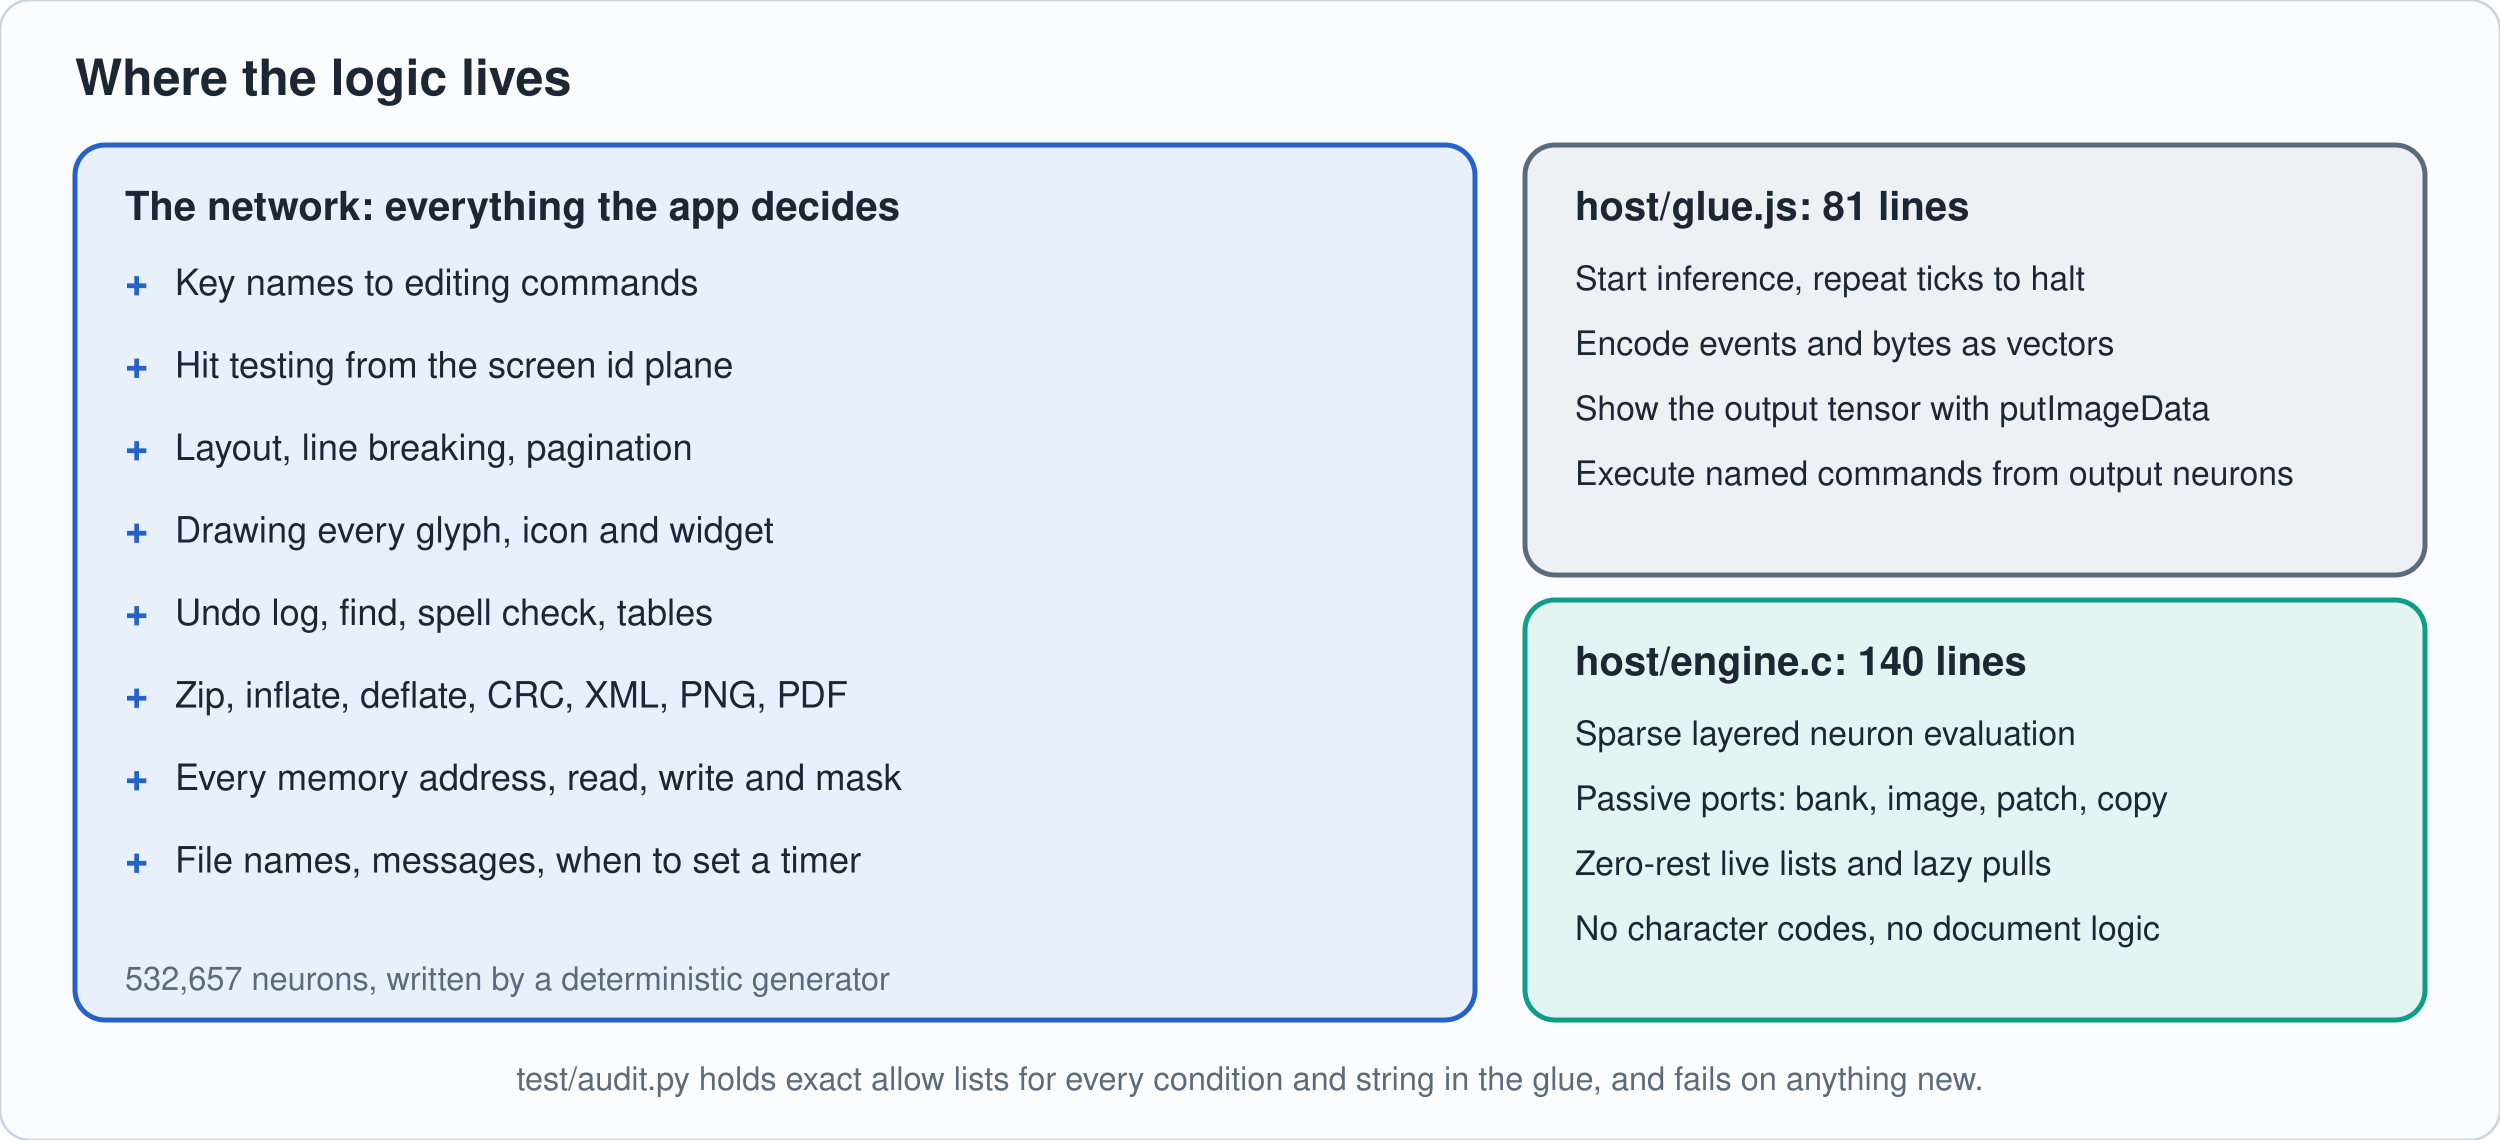
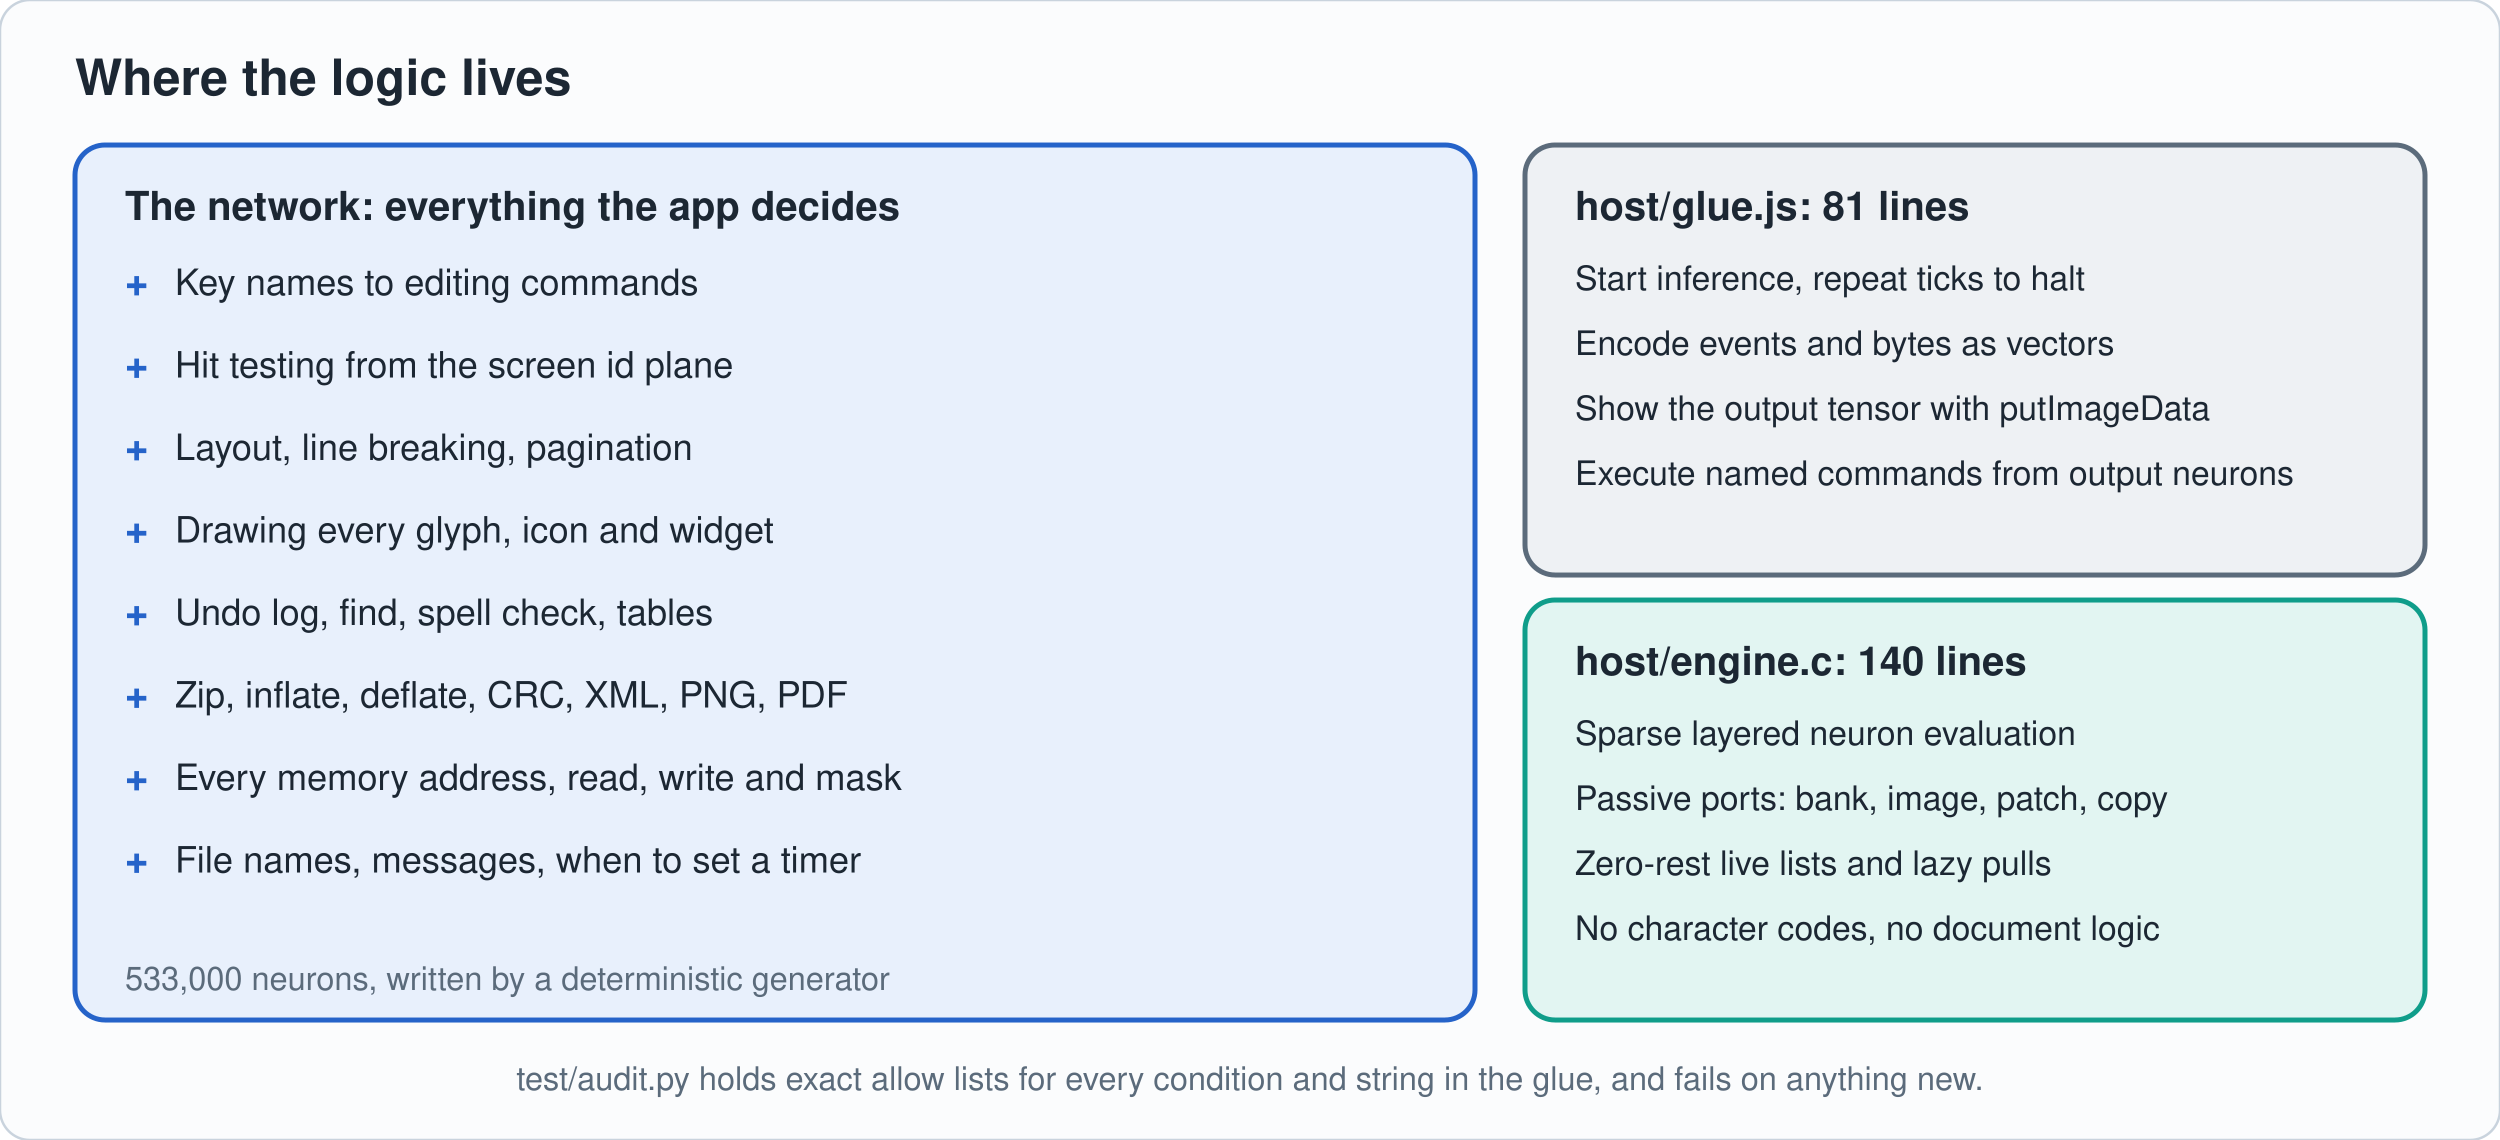
<svg xmlns="http://www.w3.org/2000/svg" viewBox="0 0 1000 456" width="1000" height="456" role="img" aria-label="The network holds all application logic; glue and engine only run it" font-family="-apple-system,'Segoe UI',Helvetica,Arial,sans-serif">
  <rect width="1000" height="456" rx="12" fill="#fbfcfd" stroke="#c9d3dd" />
  <defs>
    <marker id="ac9d3dd" markerWidth="8" markerHeight="8" refX="7" refY="4" orient="auto">
      <path d="M0 0L8 4L0 8z" fill="#c9d3dd" />
    </marker>
  </defs>
  <text x="30" y="38" font-size="20" fill="#1c2733" text-anchor="start" font-weight="700">Where the logic lives</text>
  <rect x="30" y="58" width="560" height="350" rx="12" fill="#e8f0fc" stroke="#2563c9" stroke-width="2" />
  <text x="50" y="88" font-size="16" fill="#1c2733" text-anchor="start" font-weight="700">The network: everything the app decides</text>
  <text x="50" y="118" font-size="16" fill="#2563c9" text-anchor="start" font-weight="700">+</text>
  <text x="70" y="118" font-size="14.5" fill="#1c2733" text-anchor="start" font-weight="400">Key names to editing commands</text>
  <text x="50" y="151" font-size="16" fill="#2563c9" text-anchor="start" font-weight="700">+</text>
  <text x="70" y="151" font-size="14.5" fill="#1c2733" text-anchor="start" font-weight="400">Hit testing from the screen id plane</text>
  <text x="50" y="184" font-size="16" fill="#2563c9" text-anchor="start" font-weight="700">+</text>
  <text x="70" y="184" font-size="14.5" fill="#1c2733" text-anchor="start" font-weight="400">Layout, line breaking, pagination</text>
  <text x="50" y="217" font-size="16" fill="#2563c9" text-anchor="start" font-weight="700">+</text>
  <text x="70" y="217" font-size="14.5" fill="#1c2733" text-anchor="start" font-weight="400">Drawing every glyph, icon and widget</text>
  <text x="50" y="250" font-size="16" fill="#2563c9" text-anchor="start" font-weight="700">+</text>
  <text x="70" y="250" font-size="14.5" fill="#1c2733" text-anchor="start" font-weight="400">Undo log, find, spell check, tables</text>
  <text x="50" y="283" font-size="16" fill="#2563c9" text-anchor="start" font-weight="700">+</text>
  <text x="70" y="283" font-size="14.5" fill="#1c2733" text-anchor="start" font-weight="400">Zip, inflate, deflate, CRC, XML, PNG, PDF</text>
  <text x="50" y="316" font-size="16" fill="#2563c9" text-anchor="start" font-weight="700">+</text>
  <text x="70" y="316" font-size="14.5" fill="#1c2733" text-anchor="start" font-weight="400">Every memory address, read, write and mask</text>
  <text x="50" y="349" font-size="16" fill="#2563c9" text-anchor="start" font-weight="700">+</text>
  <text x="70" y="349" font-size="14.5" fill="#1c2733" text-anchor="start" font-weight="400">File names, messages, when to set a timer</text>
-   <text x="50" y="396" font-size="13" fill="#5b6b7b" text-anchor="start" font-weight="400">532,657 neurons, written by a deterministic generator</text>
+   <text x="50" y="396" font-size="13" fill="#5b6b7b" text-anchor="start" font-weight="400">533,000 neurons, written by a deterministic generator</text>
  <rect x="610" y="58" width="360" height="172" rx="12" fill="#eef1f4" stroke="#5b6b7b" stroke-width="2" />
  <text x="630" y="88" font-size="16" fill="#1c2733" text-anchor="start" font-weight="700">host/glue.js: 81 lines</text>
  <text x="630" y="116" font-size="13.5" fill="#1c2733" text-anchor="start" font-weight="400">Start inference, repeat ticks to halt</text>
  <text x="630" y="142" font-size="13.5" fill="#1c2733" text-anchor="start" font-weight="400">Encode events and bytes as vectors</text>
  <text x="630" y="168" font-size="13.5" fill="#1c2733" text-anchor="start" font-weight="400">Show the output tensor with putImageData</text>
  <text x="630" y="194" font-size="13.5" fill="#1c2733" text-anchor="start" font-weight="400">Execute named commands from output neurons</text>
  <rect x="610" y="240" width="360" height="168" rx="12" fill="#e2f5f2" stroke="#0f9d8a" stroke-width="2" />
  <text x="630" y="270" font-size="16" fill="#1c2733" text-anchor="start" font-weight="700">host/engine.c: 140 lines</text>
  <text x="630" y="298" font-size="13.5" fill="#1c2733" text-anchor="start" font-weight="400">Sparse layered neuron evaluation</text>
  <text x="630" y="324" font-size="13.5" fill="#1c2733" text-anchor="start" font-weight="400">Passive ports: bank, image, patch, copy</text>
  <text x="630" y="350" font-size="13.5" fill="#1c2733" text-anchor="start" font-weight="400">Zero-rest live lists and lazy pulls</text>
  <text x="630" y="376" font-size="13.5" fill="#1c2733" text-anchor="start" font-weight="400">No character codes, no document logic</text>
  <text x="500" y="436" font-size="13" fill="#5b6b7b" text-anchor="middle" font-weight="400">test/audit.py holds exact allow lists for every condition and string in the glue, and fails on anything new.</text>
</svg>
